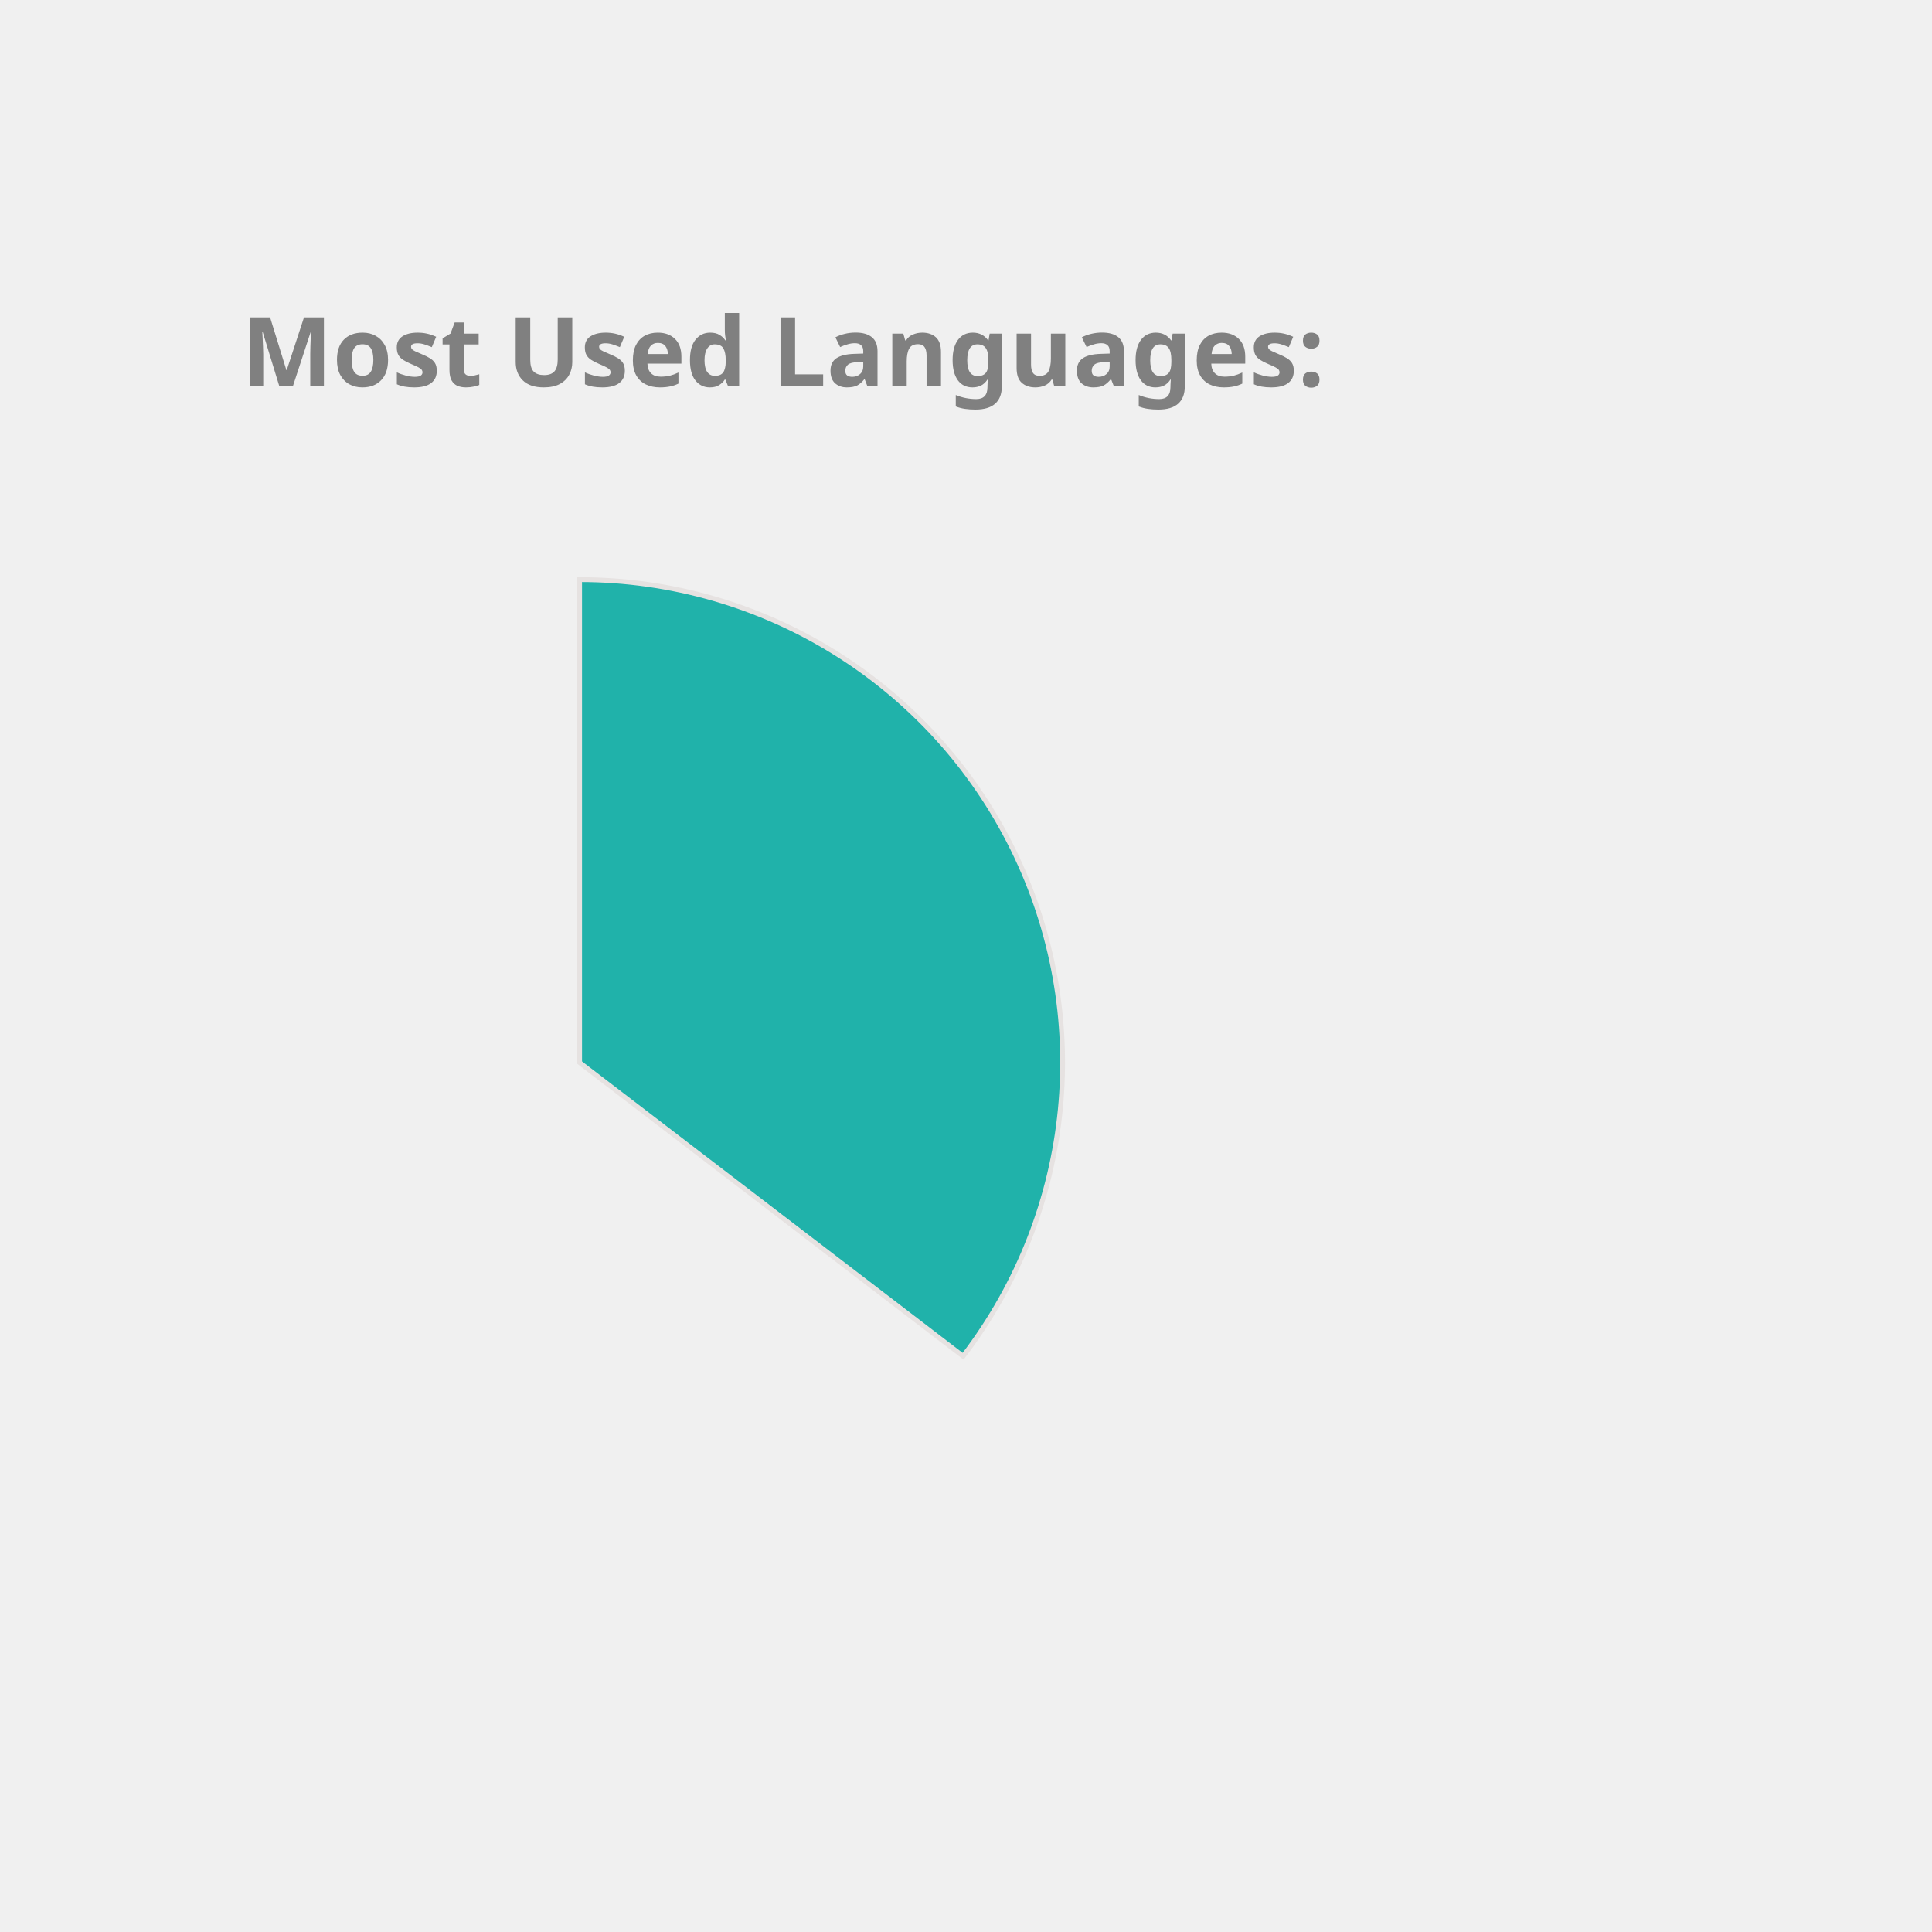
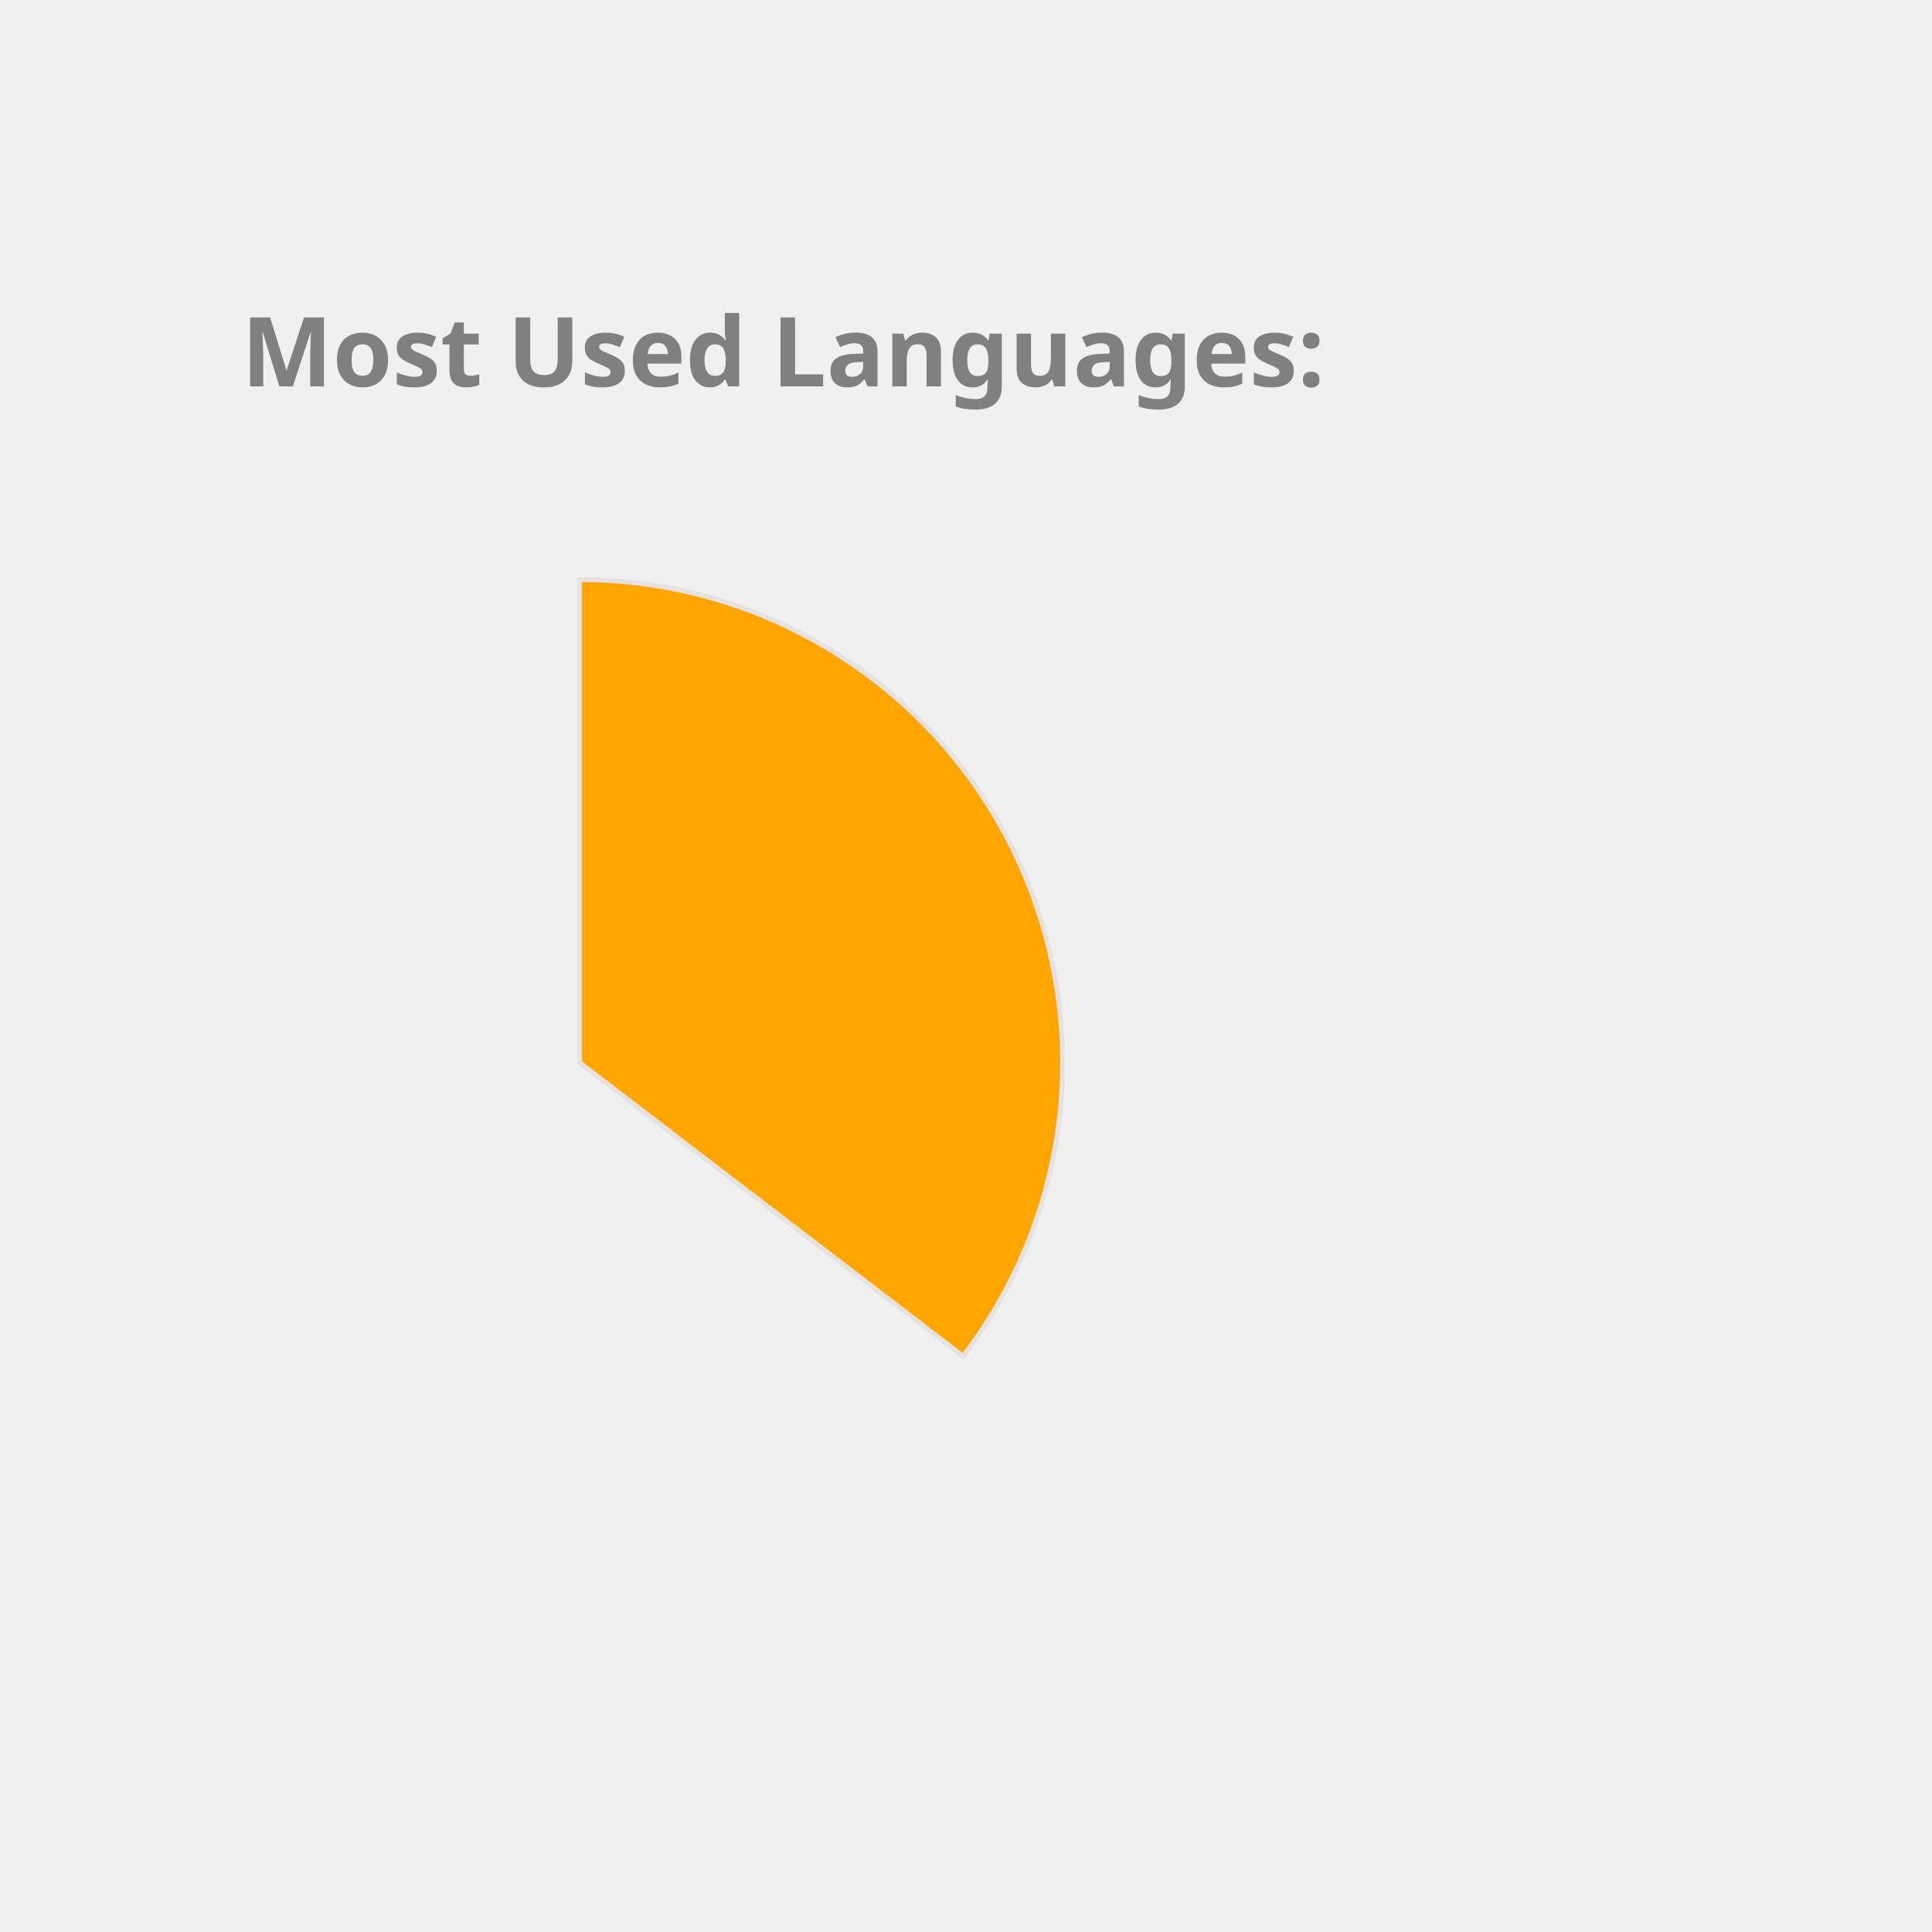
<svg xmlns="http://www.w3.org/2000/svg" height="350px" width="350px" viewBox="0 0 400 400">
  <style> 
        .label {
                font: bold 20px sans-serif;
                color: #404040;
                -webkit-text-stroke: 1px white;
        }

        path {
                stroke: #E6E2E1;
                stroke-width: 1px;
                transform: translate(60px, 100px);
        }

        .path_1 {
                animation: fadeIn 5s linear forwards;
        }

        .path_2 {
                transform: scale(0);
                animation: fadeIn 5s linear forwards 5s;
        }


        
        .path_3 {
                transform: scale(0);
                animation: fadeIn 5s linear forwards 10s;
        }


        .path_4 {
                transform: scale(0);
                animation: fadeIn 5s linear forwards 15s;
        }

        .path_5 {
                transform: scale(0);
                animation: fadeIn 5s linear forwards 20s;
        }

        .path_6 {
                transform: scale(0);
                animation: fadeIn 5s linear forwards 25s;
        }

        .path_7 {
                transform: scale(0);
                animation: fadeIn 5s linear forwards 30s;
        }

        .path_8 {
                transform: scale(0);
                animation: fadeIn 5s linear forwards 35s;
        }

        .path_9 {
                transform: scale(0);
                animation: fadeIn 5s linear forwards 40s;
        }

        .path_10 {
                transform: scale(0);
                animation: fadeIn 5s linear forwards 45s;
        }

        @keyframes fadeIn {
                0% {                        
                        transform: translate(250px, 300px) rotate(0deg) scale(0);
                        
                }
                50% {
                        transform: translate(150px, 220px) rotate(180deg) scale(0.5);
                        
                }
                
                100% {
                        transform: translate(60px, 120px) rotate(360deg) scale(1);
                        
                }
        }
        .txt_1 {
                opacity: 0;
                animation: txtShow 5s linear forwards 0s;
        }

        .txt_2 {
                opacity: 0;
                animation: txtShow 5s linear forwards 5s;
        }

        .txt_3 {
                opacity: 0;
                animation: txtShow 5s linear forwards 10s;
        }

        .txt_4 {
                opacity: 0;
                animation: txtShow 5s linear forwards 15s;
        }

        .txt_5 {
                opacity: 0;
                animation: txtShow 5s linear forwards 20s;
        }

        .txt_6 {
                opacity: 0;
                animation: txtShow 5s linear forwards 25s;
        }

        .txt_7 {
                opacity: 0;
                animation: txtShow 5s linear forwards 30s;
        }

        .txt_8 {
                opacity: 0;
                animation: txtShow 5s linear forwards 35s;
        }

        .txt_9 {
                opacity: 0;
                animation: txtShow 5s linear forwards 40s;
        }

        .txt_10 {
                opacity: 0;
                animation: txtShow 5s linear forwards 45s;
        }

        @keyframes txtShow {
                0% {                        
                        opacity: 0;
                        transform: translate(0px, 0px) scale(0);
                }
                100% {
                        opacity: 1;
                        transform: translate(0px, 0px) scale(1);
                        
                }
        }
</style>
-   <path class="path_1" d="M 60,120 L 60,20 A 100,100 0 0 1 139.399,180.793 Z" fill="LightSeaGreen" stroke="#fff" stroke-width="2" />
-   <text class="txt_1" x="260" y="150" fill="LightSeaGreen" stroke="LightSeaGreen" stroke-width="1">Java</text>
-   <path class="path_2" d="M 60,120 L 139.399,180.793 A 100,100 0 0 1 -26.707,169.819 Z" fill="MediumAquaMarine" stroke="#fff" stroke-width="2" />
-   <text class="txt_2" x="260" y="170" fill="MediumAquaMarine" stroke="MediumAquaMarine" stroke-width="1">TypeScript</text>
-   <path class="path_3" d="M 60,120 L -26.707,169.819 A 100,100 0 0 1 -29.664,75.724 Z" fill="IndianRed" stroke="#fff" stroke-width="2" />
-   <text class="txt_3" x="260" y="190" fill="IndianRed" stroke="IndianRed" stroke-width="1">JavaScript</text>
-   <path class="path_4" d="M 60,120 L -29.664,75.724 A 100,100 0 0 1 -11.594,50.183 Z" fill="Tan" stroke="#fff" stroke-width="2" />
-   <text class="txt_4" x="260" y="210" fill="Tan" stroke="Tan" stroke-width="1">HTML</text>
-   <path class="path_5" d="M 60,120 L -11.594,50.183 A 100,100 0 0 1 9.096,33.926 Z" fill="Tomato" stroke="#fff" stroke-width="2" />
-   <text class="txt_5" x="260" y="230" fill="Tomato" stroke="Tomato" stroke-width="1">CSS</text>
-   <path class="path_6" d="M 60,120 L 9.096,33.926 A 100,100 0 0 1 32.101,23.971 Z" fill="DodgerBlue" stroke="#fff" stroke-width="2" />
-   <text class="txt_6" x="260" y="250" fill="DodgerBlue" stroke="DodgerBlue" stroke-width="1">Sass</text>
+   <path class="path_1" d="M 60,120 L 60,20 A 100,100 0 0 1 139.399,180.793 Z" fill="Orange" stroke="#fff" stroke-width="2" />
+   <text class="txt_1" x="260" y="150" fill="Orange" stroke="Orange" stroke-width="1">Java</text>
+   <path class="path_2" d="M 60,120 L 139.399,180.793 A 100,100 0 0 1 -26.707,169.819 Z" fill="RoyalBlue" stroke="#fff" stroke-width="2" />
+   <text class="txt_2" x="260" y="170" fill="RoyalBlue" stroke="RoyalBlue" stroke-width="1">TypeScript</text>
+   <path class="path_3" d="M 60,120 L -26.707,169.819 A 100,100 0 0 1 -29.664,75.724 Z" fill="RosyBrown" stroke="#fff" stroke-width="2" />
+   <text class="txt_3" x="260" y="190" fill="RosyBrown" stroke="RosyBrown" stroke-width="1">JavaScript</text>
+   <path class="path_4" d="M 60,120 L -29.664,75.724 A 100,100 0 0 1 -11.594,50.183 Z" fill="CornflowerBlue" stroke="#fff" stroke-width="2" />
+   <text class="txt_4" x="260" y="210" fill="CornflowerBlue" stroke="CornflowerBlue" stroke-width="1">HTML</text>
+   <path class="path_5" d="M 60,120 L -11.594,50.183 A 100,100 0 0 1 9.096,33.926 Z" fill="IndianRed" stroke="#fff" stroke-width="2" />
+   <text class="txt_5" x="260" y="230" fill="IndianRed" stroke="IndianRed" stroke-width="1">CSS</text>
+   <path class="path_6" d="M 60,120 L 9.096,33.926 A 100,100 0 0 1 32.101,23.971 Z" fill="MediumSlateBlue" stroke="#fff" stroke-width="2" />
+   <text class="txt_6" x="260" y="250" fill="MediumSlateBlue" stroke="MediumSlateBlue" stroke-width="1">Sass</text>
  <path class="path_7" d="M 60,120 L 32.101,23.971 A 100,100 0 0 1 41.262,21.771 Z" fill="Crimson" stroke="#fff" stroke-width="2" />
  <text class="txt_7" x="260" y="270" fill="Crimson" stroke="Crimson" stroke-width="1">Python</text>
-   <path class="path_8" d="M 60,120 L 41.262,21.771 A 100,100 0 0 1 49.964,20.505 Z" fill="DarkKhaki" stroke="#fff" stroke-width="2" />
-   <text class="txt_8" x="260" y="290" fill="DarkKhaki" stroke="DarkKhaki" stroke-width="1">Batchfile</text>
-   <path class="path_9" d="M 60,120 L 49.964,20.505 A 100,100 0 0 1 54.348,20.16 Z" fill="CornflowerBlue" stroke="#fff" stroke-width="2" />
-   <text class="txt_9" x="260" y="310" fill="CornflowerBlue" stroke="CornflowerBlue" stroke-width="1">Mustache</text>
-   <path class="path_10" d="M 60,120 L 54.348,20.16 A 100,100 0 0 1 58.115,20.018 Z" fill="RosyBrown" stroke="#fff" stroke-width="2" />
-   <text class="txt_10" x="260" y="330" fill="RosyBrown" stroke="RosyBrown" stroke-width="1">SCSS</text>
+   <path class="path_8" d="M 60,120 L 41.262,21.771 A 100,100 0 0 1 49.964,20.505 Z" fill="Pink" stroke="#fff" stroke-width="2" />
+   <text class="txt_8" x="260" y="290" fill="Pink" stroke="Pink" stroke-width="1">Batchfile</text>
+   <path class="path_9" d="M 60,120 L 49.964,20.505 A 100,100 0 0 1 54.348,20.16 Z" fill="Orchid" stroke="#fff" stroke-width="2" />
+   <text class="txt_9" x="260" y="310" fill="Orchid" stroke="Orchid" stroke-width="1">Mustache</text>
+   <path class="path_10" d="M 60,120 L 54.348,20.16 A 100,100 0 0 1 58.115,20.018 Z" fill="SteelBlue" stroke="#fff" stroke-width="2" />
+   <text class="txt_10" x="260" y="330" fill="SteelBlue" stroke="SteelBlue" stroke-width="1">SCSS</text>
  <g class="label">
    <text x="50" y="80" fill="grey">Most Used Languages:</text>
  </g>
</svg>
